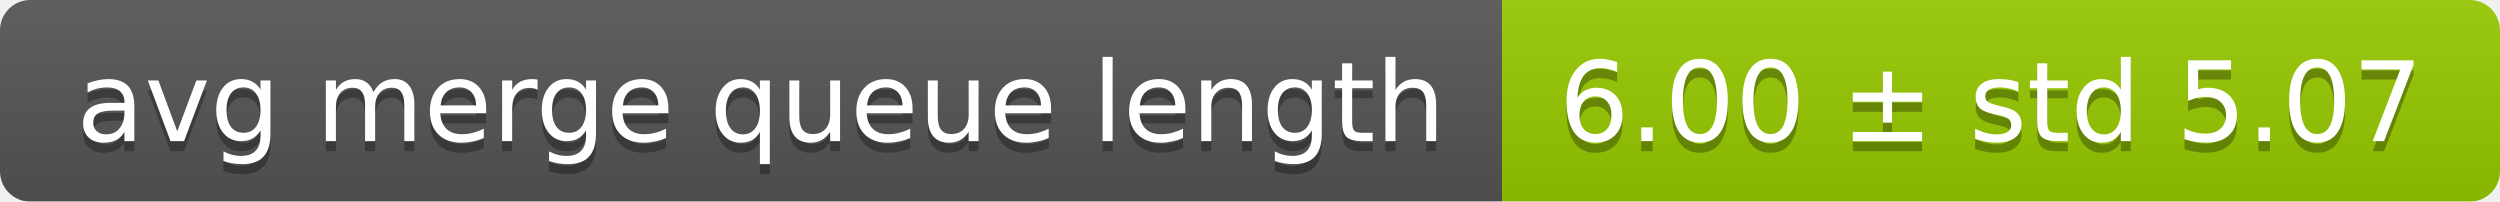
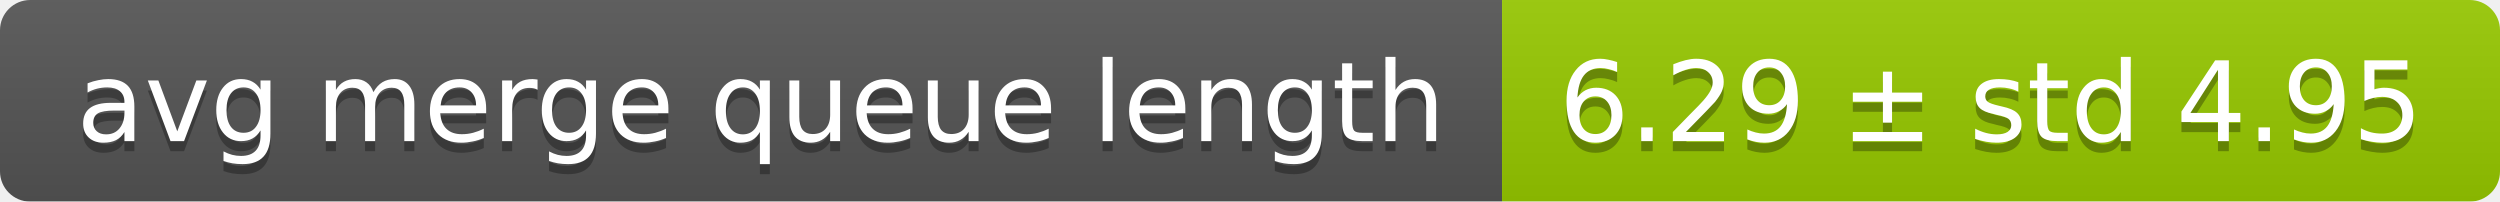
<svg xmlns="http://www.w3.org/2000/svg" width="248" height="20">
  <linearGradient id="smooth" x2="0" y2="100%">
    <stop offset="0" stop-color="#bbb" stop-opacity=".1" />
    <stop offset="1" stop-opacity=".1" />
  </linearGradient>
  <mask id="round">
    <rect width="248" height="20" rx="3" fill="#fff" />
  </mask>
  <g mask="url(#round)">
    <rect width="149" height="20" fill="#555" />
    <rect x="149" width="99" height="20" fill="#97ca00" />
    <rect width="248" height="20" fill="url(#smooth)" />
  </g>
  <g fill="#fff" text-anchor="middle" font-family="DejaVu Sans,Verdana,Geneva,sans-serif" font-size="11">
    <text x="75.5" y="15" fill="#010101" fill-opacity=".3">avg merge queue length</text>
    <text x="75.5" y="14">avg merge queue length</text>
-     <text x="197.5" y="15" fill="#010101" fill-opacity=".3">6.00 ± std 5.07</text>
-     <text x="197.5" y="14">6.00 ± std 5.07</text>
+     <text x="197.5" y="15" fill="#010101" fill-opacity=".3">6.29 ± std 4.95</text>
+     <text x="197.5" y="14">6.29 ± std 4.95</text>
  </g>
</svg>
